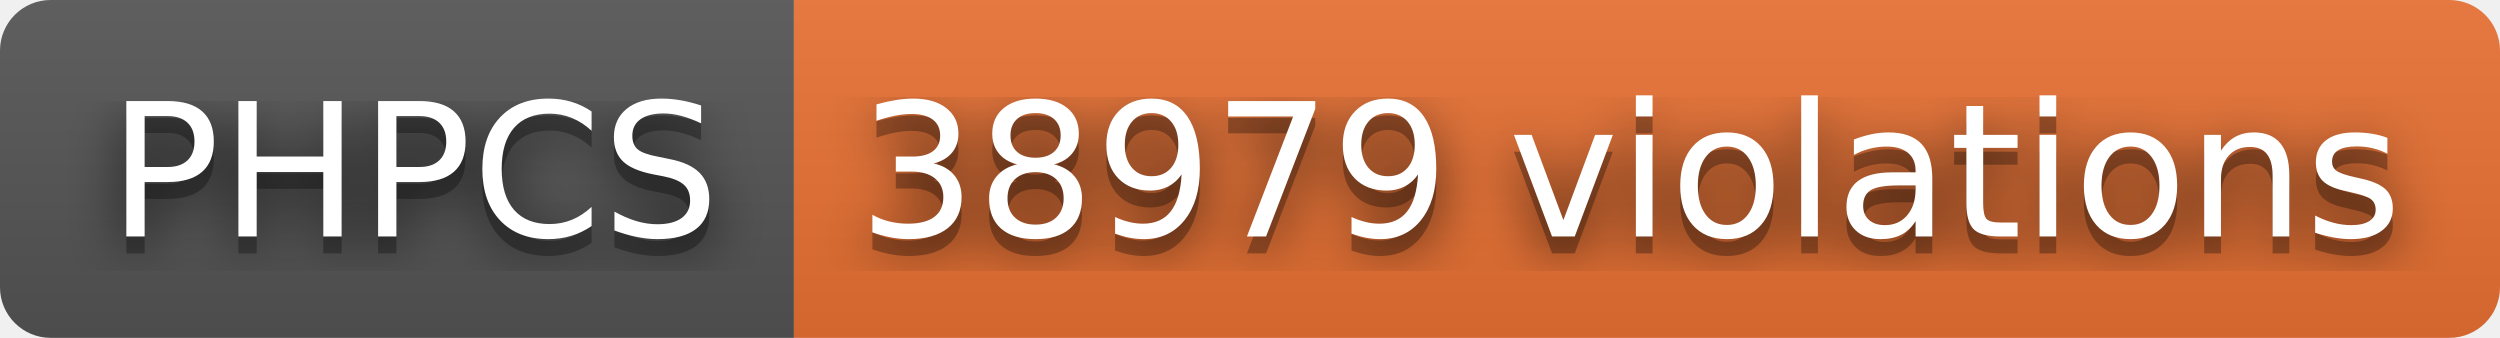
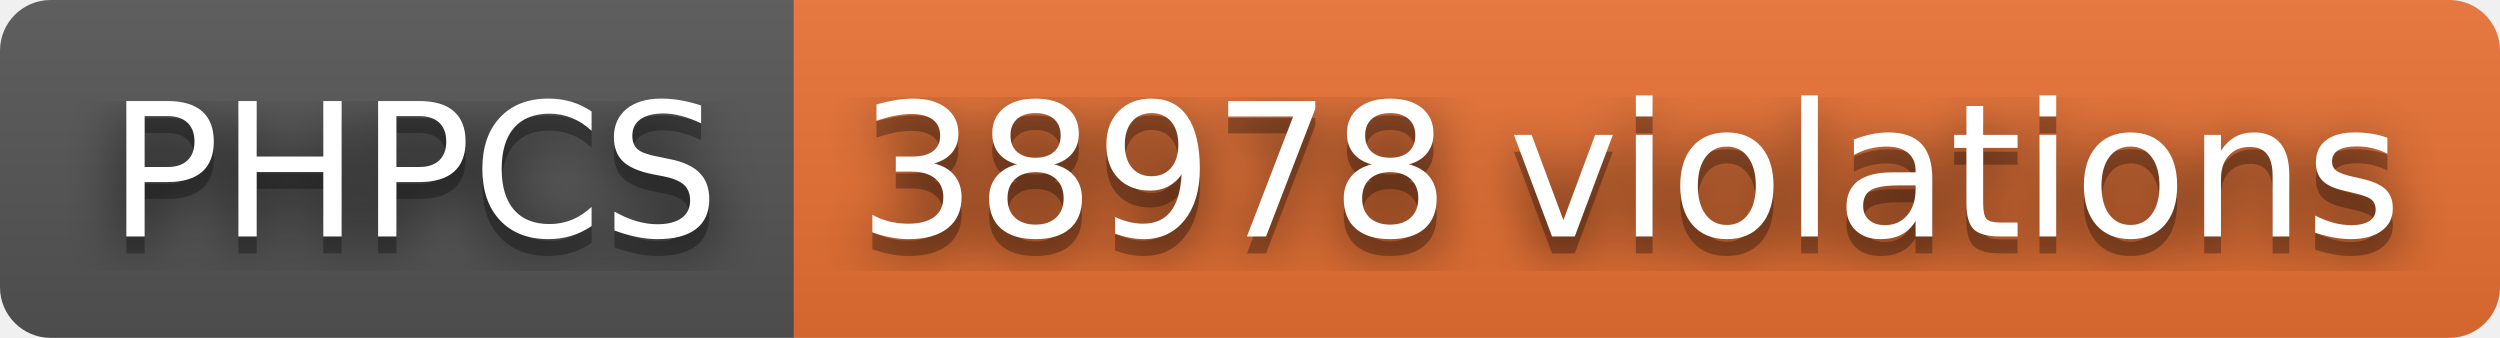
- <svg xmlns="http://www.w3.org/2000/svg" width="148" height="20" role="img" aria-label="PHPCS: 38979 violations">
+ <svg xmlns="http://www.w3.org/2000/svg" width="148" height="20" role="img" aria-label="PHPCS: 38978 violations">
  <filter id="blur">
    <feGaussianBlur stdDeviation="16" />
  </filter>
  <linearGradient id="s" x2="0" y2="100%">
    <stop offset="0" stop-color="#bbb" stop-opacity=".1" />
    <stop offset="1" stop-opacity=".1" />
  </linearGradient>
  <clipPath id="r">
    <rect width="148" height="20" rx="3" />
  </clipPath>
  <g clip-path="url(#r)">
    <rect width="47" height="20" fill="#555" />
    <rect x="47" width="101" height="20" fill="#ea7233" />
    <rect width="148" height="20" fill="url(#s)" />
  </g>
  <g fill="#fff" text-anchor="middle" font-family="Verdana,Geneva,DejaVu Sans,sans-serif" text-rendering="geometricPrecision" font-size="110">
    <g transform="scale(.1)">
      <g aria-hidden="true" fill="#010101">
        <text x="245" y="150" fill-opacity=".8" filter="url(#blur)" textLength="370">PHPCS</text>
        <text x="245" y="150" fill-opacity=".3" textLength="370">PHPCS</text>
      </g>
      <text x="245" y="140" textLength="370">PHPCS</text>
    </g>
    <g transform="scale(.1)">
      <g aria-hidden="true" fill="#010101">
-         <text x="965" y="150" fill-opacity=".8" filter="url(#blur)" textLength="910">38979 violations</text>
-         <text x="965" y="150" fill-opacity=".3" textLength="910">38979 violations</text>
+         <text x="965" y="150" fill-opacity=".8" filter="url(#blur)" textLength="910">38978 violations</text>
+         <text x="965" y="150" fill-opacity=".3" textLength="910">38978 violations</text>
      </g>
-       <text x="965" y="140" textLength="910">38979 violations</text>
+       <text x="965" y="140" textLength="910">38978 violations</text>
    </g>
  </g>
</svg>
